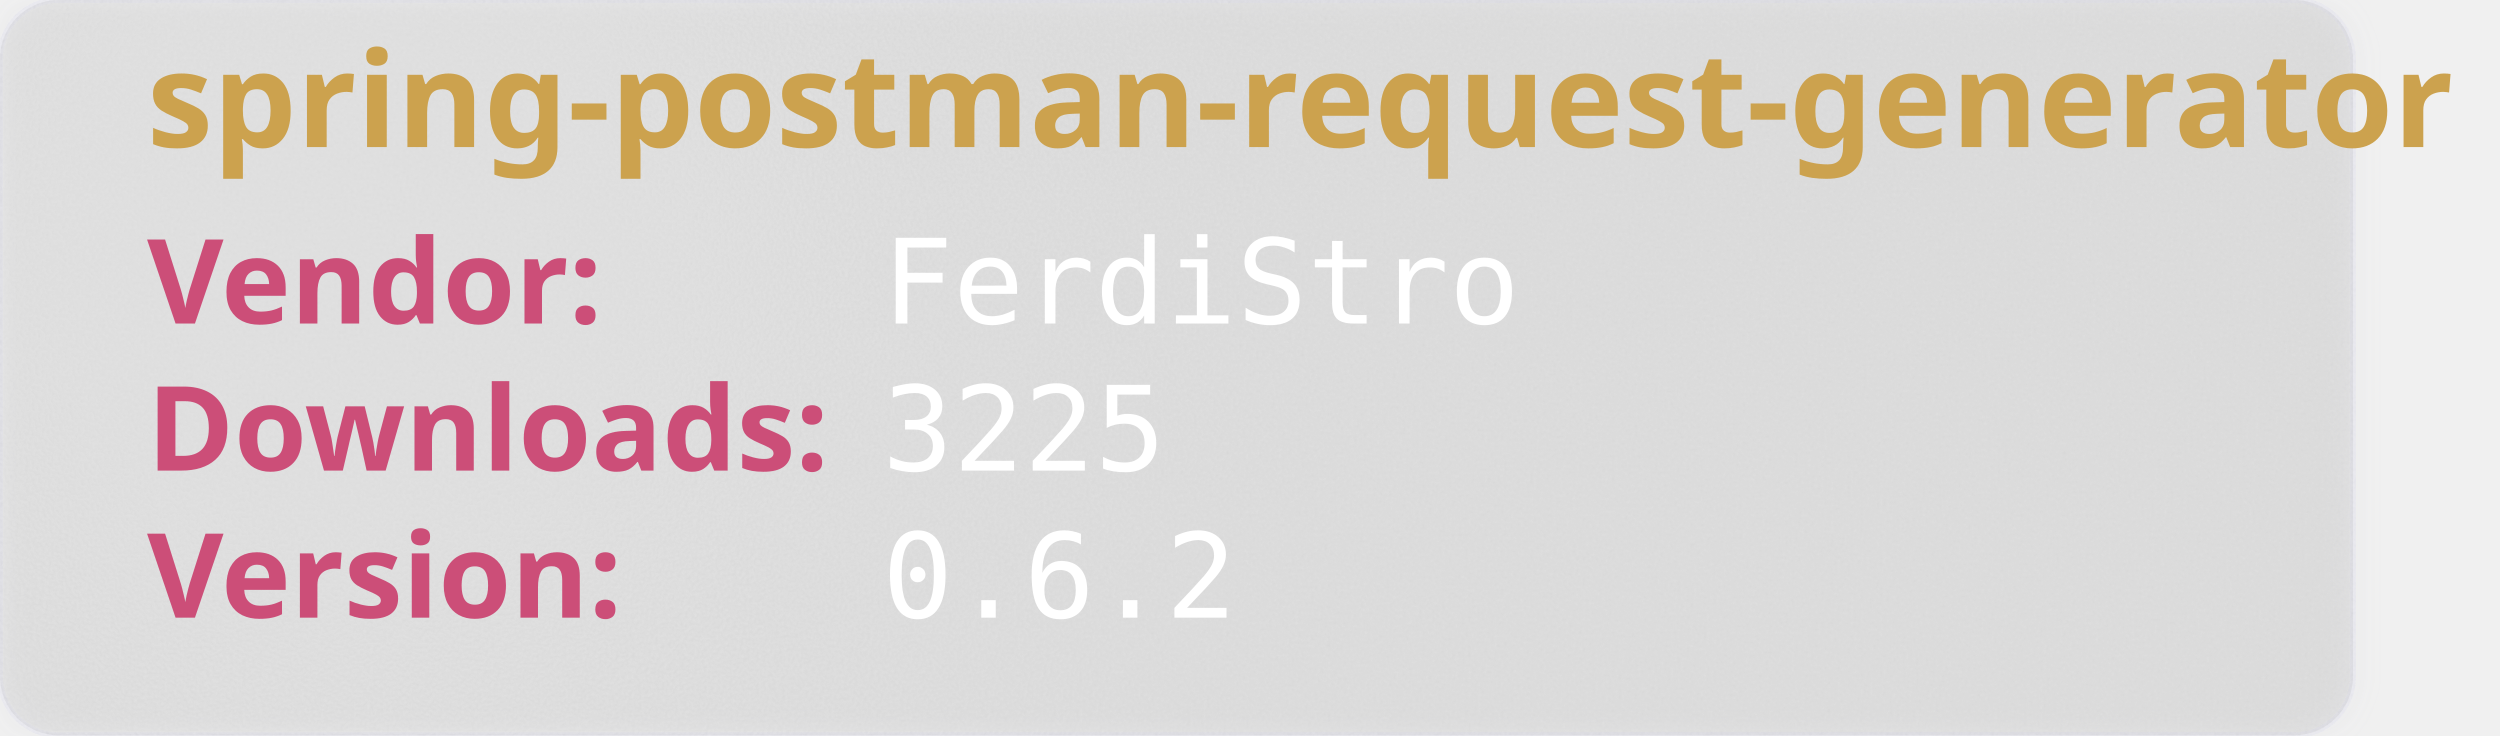
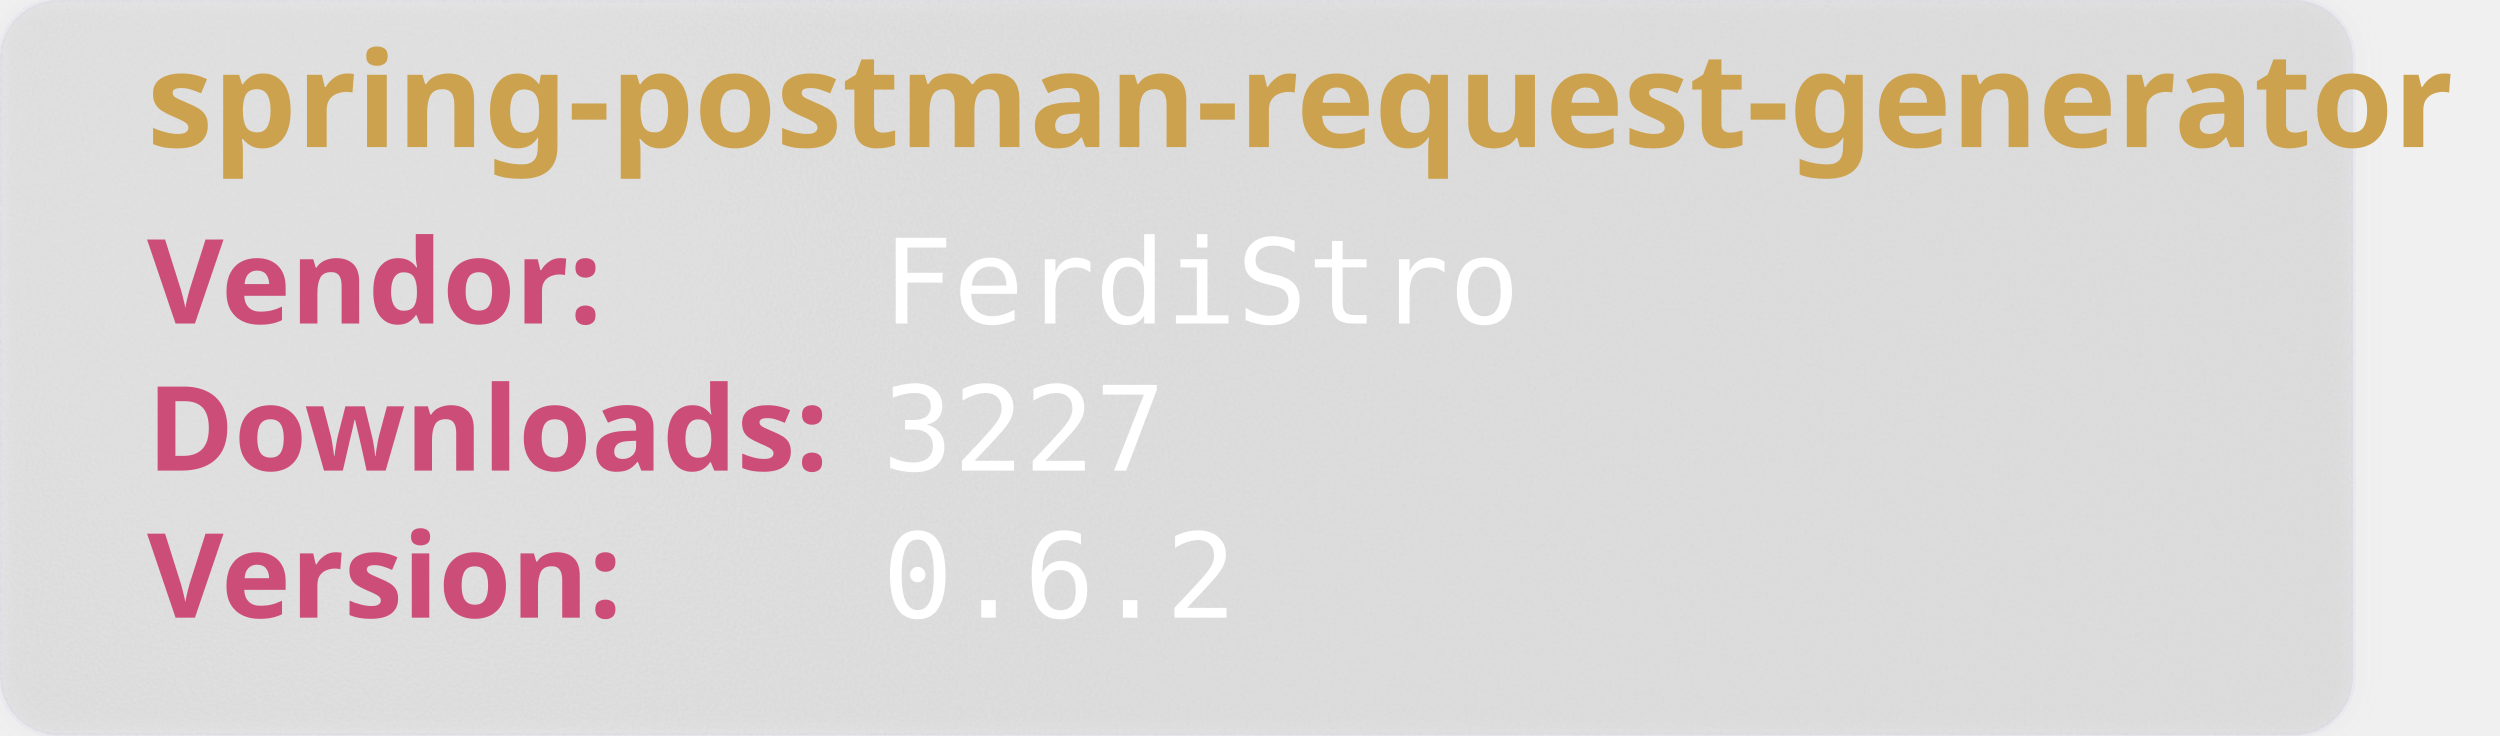
<svg xmlns="http://www.w3.org/2000/svg" width="850" height="250" viewBox="0 0 850 250" aria-hidden="true">
  <style>
        .heavy {
        font-weight: bold;
        font-family: "Orbitron", sans-serif;
        font-size: 2.5rem;
        }
    </style>
  <defs>
    <filter id="glass" x="-10%" y="-10%" width="120%" height="120%">
      <feGaussianBlur in="SourceGraphic" stdDeviation="4" result="blur" />
      <feTurbulence type="fractalNoise" baseFrequency="0.9" numOctaves="1" seed="3" result="noise" />
      <feColorMatrix type="saturate" values="0" in="noise" result="noiseGray" />
      <feComposite in="noiseGray" in2="SourceAlpha" operator="in" result="noiseClipped" />
      <feBlend in="blur" in2="noiseClipped" mode="overlay" result="glassBase" />
      <feSpecularLighting in="noiseClipped" surfaceScale="3" specularConstant="1.2" specularExponent="20" lighting-color="#ffffff" result="lightRaw">
        <fePointLight x="120" y="80" z="200" />
      </feSpecularLighting>
      <feComposite in="lightRaw" in2="SourceAlpha" operator="in" result="light" />
      <feBlend in="glassBase" in2="light" mode="screen" result="glassLit" />
      <feColorMatrix type="matrix" values="1 0 0 0 0                                0 1 0 0 0                                0 0 1 0 0                                0 0 0 0.55 0" in="glassLit" result="glassFinal" />
      <feMerge>
        <feMergeNode in="glassFinal" />
        <feMergeNode in="SourceGraphic" />
      </feMerge>
    </filter>
  </defs>
  <rect width="800" height="250" rx="20" fill="rgb(101,109,107, 0.1)" stroke-width="2" stroke="rgba(221, 221, 245, 0.2)" filter="url(#glass)" />
  <text class="heavy" font-family="monospace" x="50" y="50" fill="#CCA24E" font-size="45" style="test:bold">
        spring-postman-request-generator
    </text>
  <text class="heavy" font-family="monospace" x="50" y="110" fill="#CC4E78" font-size="40">
        Vendor:
    </text>
  <text font-family="monospace" x="300" y="110" fill="#fff" font-size="40">
       FerdiStro
    </text>
  <text class="heavy" font-family="monospace" x="50" y="160" fill="#CC4E78" font-size="40">
        Downloads:
    </text>
  <text font-family="monospace" x="300" y="160" fill="#fff" font-size="40">
-         3225
+         3227
    </text>
  <text class="heavy" font-family="monospace" x="50" y="210" fill="#CC4E78" font-size="40">
        Version:
    </text>
  <text font-family="monospace" x="300" y="210" fill="#fff" font-size="40">
      0.6.2
    </text>
</svg>
